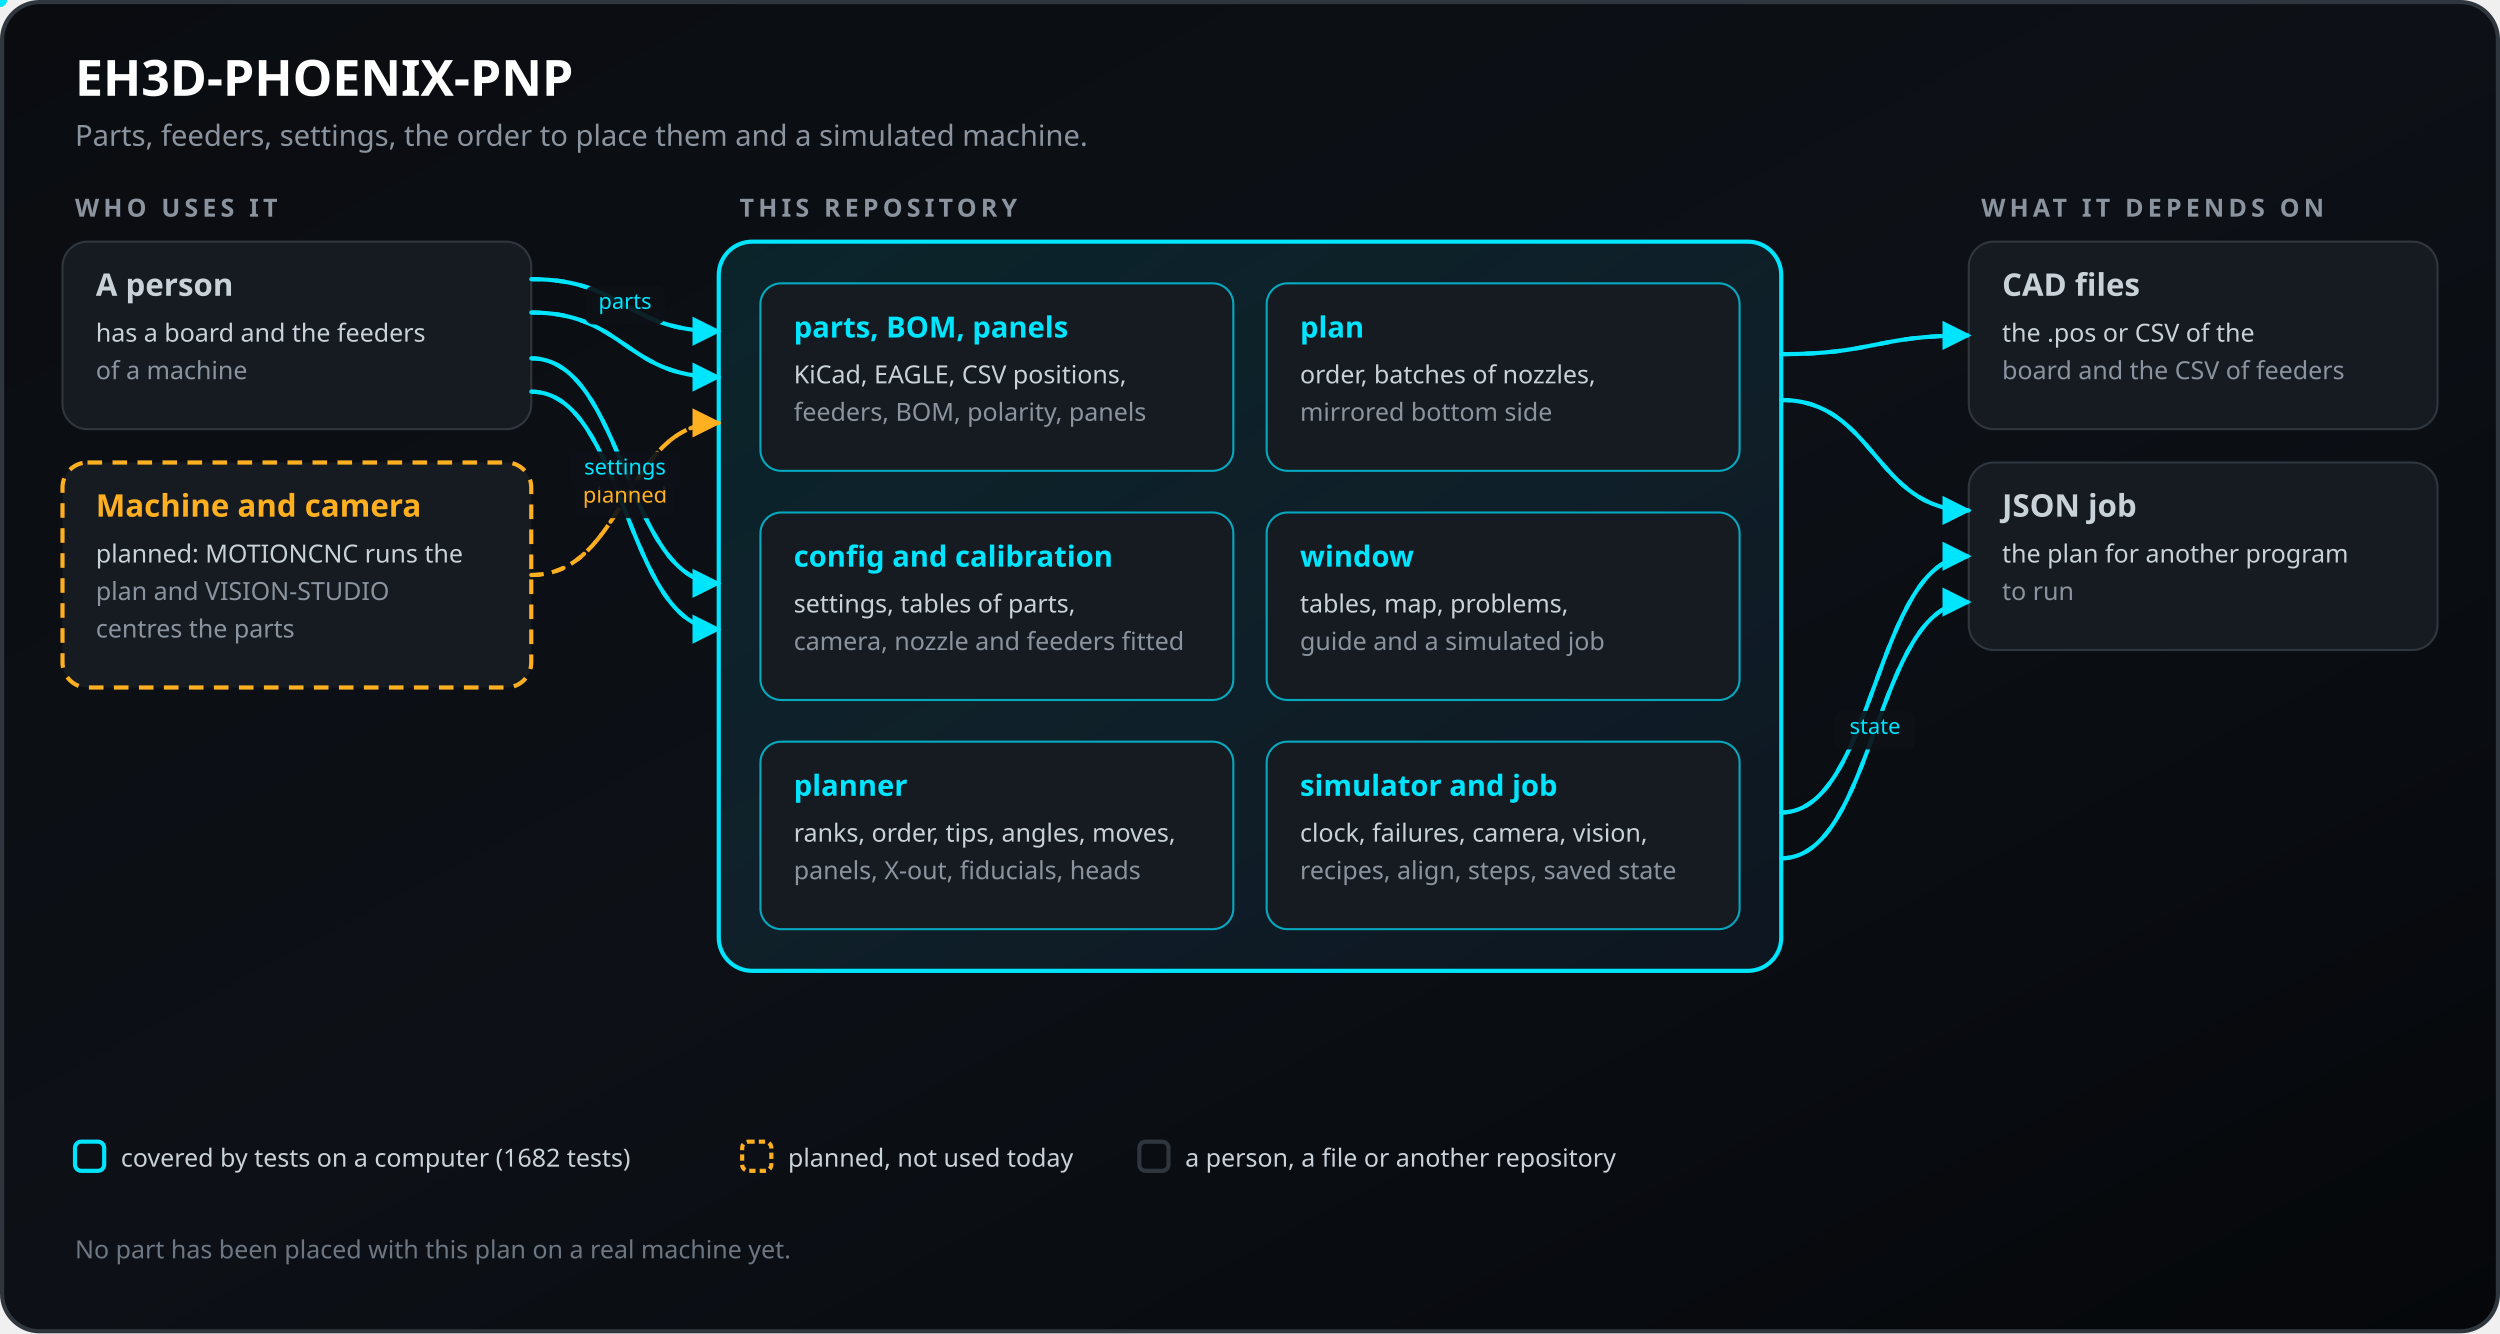
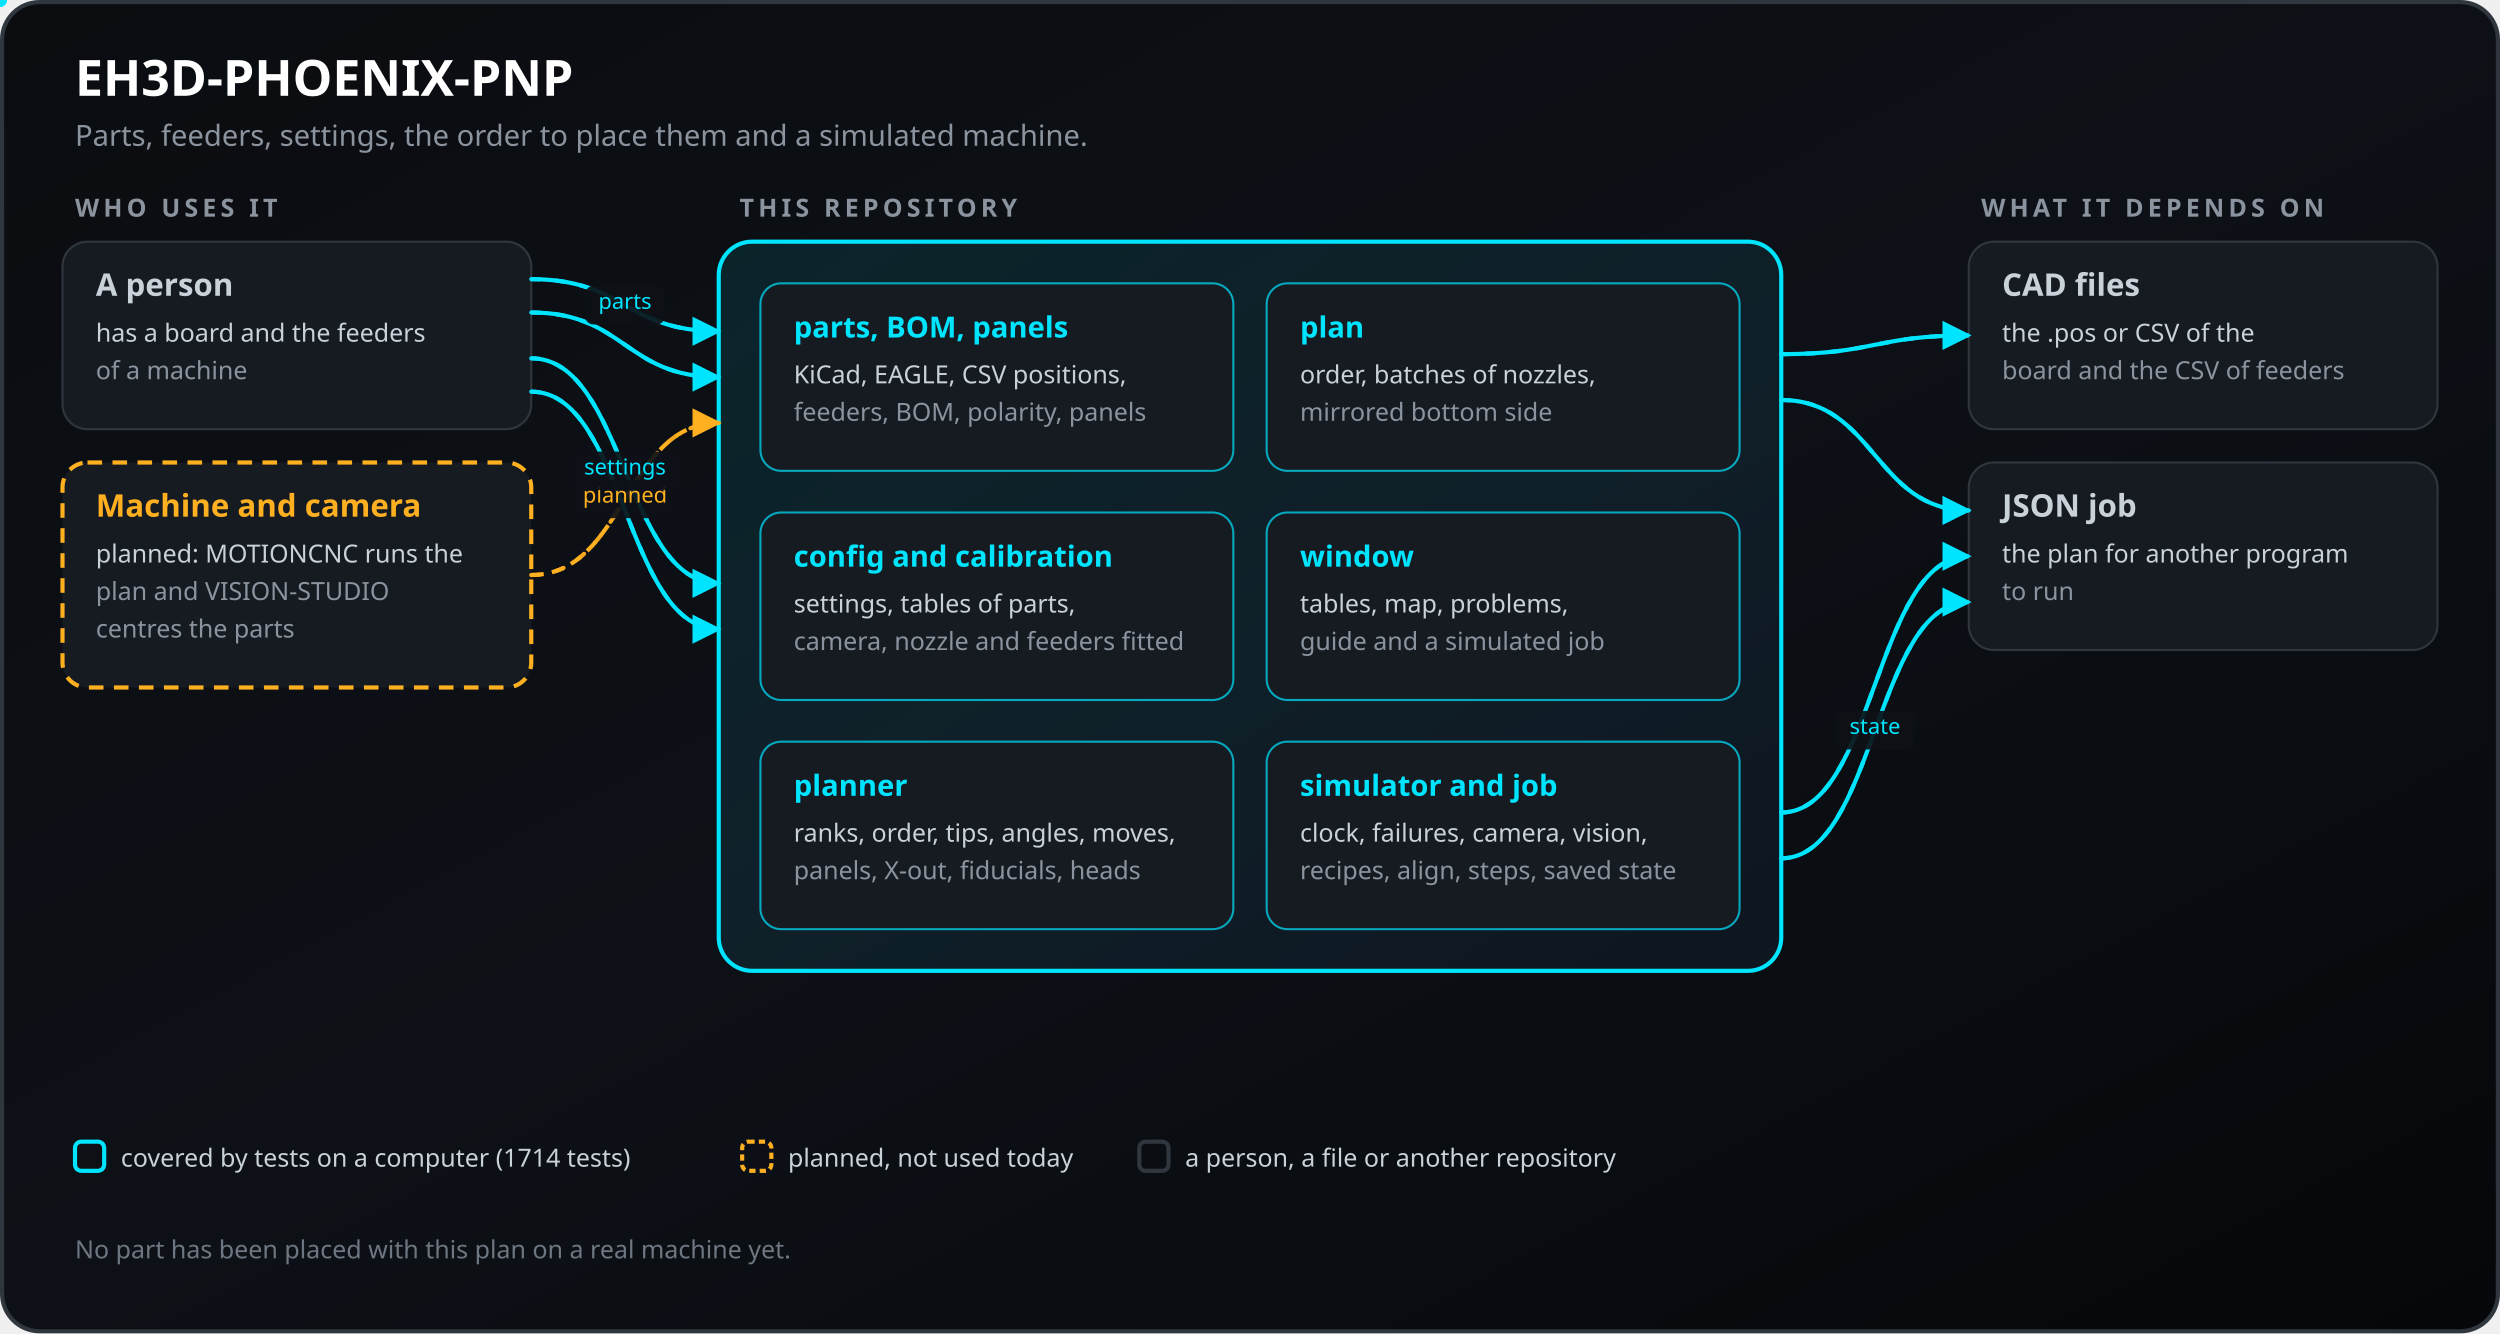
<svg xmlns="http://www.w3.org/2000/svg" viewBox="0 0 1200 640" width="1200" height="640" role="img" aria-labelledby="t d" font-family="'Segoe UI','Noto Sans','Noto Sans CJK SC','Microsoft YaHei','Yu Gothic','Helvetica Neue',Helvetica,Arial,sans-serif">
  <defs>
    <linearGradient id="bg" x1="0" y1="0" x2="1" y2="1">
      <stop offset="0" stop-color="#0A0C10" />
      <stop offset="0.5" stop-color="#0D1117" />
      <stop offset="1" stop-color="#05070A" />
    </linearGradient>
    <linearGradient id="card" x1="0" y1="0" x2="1" y2="1">
      <stop offset="0" stop-color="#121821" />
      <stop offset="1" stop-color="#0B0F15" />
    </linearGradient>
    <linearGradient id="line" x1="0" y1="0" x2="1" y2="0">
      <stop offset="0" stop-color="#00E5FF" />
      <stop offset="1" stop-color="#FF0055" />
    </linearGradient>
    <filter id="glow" x="-50%" y="-50%" width="200%" height="200%">
      <feGaussianBlur stdDeviation="3" result="b" />
      <feMerge>
        <feMergeNode in="b" />
        <feMergeNode in="SourceGraphic" />
      </feMerge>
    </filter>
    <linearGradient id="svc" x1="0" y1="0" x2="1" y2="1">
      <stop offset="0" stop-color="#00E5FF" stop-opacity="0.10" />
      <stop offset="1" stop-color="#4DA3FF" stop-opacity="0.06" />
    </linearGradient>
    <marker id="m00E5FF" viewBox="0 0 10 10" refX="9" refY="5" markerWidth="7" markerHeight="7" orient="auto-start-reverse">
      <path d="M0 0L10 5L0 10z" fill="#00E5FF" />
    </marker>
    <marker id="mFFB020" viewBox="0 0 10 10" refX="9" refY="5" markerWidth="7" markerHeight="7" orient="auto-start-reverse">
      <path d="M0 0L10 5L0 10z" fill="#FFB020" />
    </marker>
    <marker id="m30363D" viewBox="0 0 10 10" refX="9" refY="5" markerWidth="7" markerHeight="7" orient="auto-start-reverse">
      <path d="M0 0L10 5L0 10z" fill="#8B949E" />
    </marker>
  </defs>
  <rect x="1" y="1" width="1198" height="638" rx="18" fill="url(#bg)" stroke="#30363D" stroke-width="2" />
  <text x="36" y="46" font-family="'Segoe UI','Noto Sans','Noto Sans CJK SC','Microsoft YaHei','Yu Gothic','Helvetica Neue',Helvetica,Arial,sans-serif" font-size="24" font-weight="700" fill="#FFFFFF" text-anchor="start">EH3D-PHOENIX-PNP</text>
  <text x="36" y="70" font-family="'Segoe UI','Noto Sans','Noto Sans CJK SC','Microsoft YaHei','Yu Gothic','Helvetica Neue',Helvetica,Arial,sans-serif" font-size="14" font-weight="400" fill="#8B949E" text-anchor="start">Parts, feeders, settings, the order to place them and a simulated machine.</text>
  <text x="36" y="104" font-family="'Segoe UI','Noto Sans','Noto Sans CJK SC','Microsoft YaHei','Yu Gothic','Helvetica Neue',Helvetica,Arial,sans-serif" font-size="12" font-weight="700" fill="#8B949E" text-anchor="start" letter-spacing="2">WHO USES IT</text>
  <text x="355" y="104" font-family="'Segoe UI','Noto Sans','Noto Sans CJK SC','Microsoft YaHei','Yu Gothic','Helvetica Neue',Helvetica,Arial,sans-serif" font-size="12" font-weight="700" fill="#8B949E" text-anchor="start" letter-spacing="2">THIS REPOSITORY</text>
  <text x="951" y="104" font-family="'Segoe UI','Noto Sans','Noto Sans CJK SC','Microsoft YaHei','Yu Gothic','Helvetica Neue',Helvetica,Arial,sans-serif" font-size="12" font-weight="700" fill="#8B949E" text-anchor="start" letter-spacing="2">WHAT IT DEPENDS ON</text>
  <rect x="345" y="116" width="510" height="350" rx="16" fill="url(#svc)" stroke="#00E5FF" stroke-width="2">
    <animate attributeName="stroke-opacity" values="0.55;1;0.55" dur="4s" repeatCount="indefinite" />
  </rect>
  <rect x="30" y="116" width="225" height="90" rx="12" fill="#161B22" stroke="#30363D" stroke-width="1" />
  <text x="46" y="142" font-family="'Segoe UI','Noto Sans','Noto Sans CJK SC','Microsoft YaHei','Yu Gothic','Helvetica Neue',Helvetica,Arial,sans-serif" font-size="15" font-weight="700" fill="#C9D1D9" text-anchor="start">A person</text>
  <text x="46" y="164" font-family="'Segoe UI','Noto Sans','Noto Sans CJK SC','Microsoft YaHei','Yu Gothic','Helvetica Neue',Helvetica,Arial,sans-serif" font-size="12" font-weight="400" fill="#C9D1D9" text-anchor="start">has a board and the feeders</text>
  <text x="46" y="182" font-family="'Segoe UI','Noto Sans','Noto Sans CJK SC','Microsoft YaHei','Yu Gothic','Helvetica Neue',Helvetica,Arial,sans-serif" font-size="12" font-weight="400" fill="#8B949E" text-anchor="start">of a machine</text>
  <rect x="30" y="222" width="225" height="108" rx="12" fill="#161B22" stroke="#FFB020" stroke-width="2" stroke-dasharray="7 5">
    <animate attributeName="stroke-dashoffset" from="0" to="-24" dur="3s" repeatCount="indefinite" />
  </rect>
  <text x="46" y="248" font-family="'Segoe UI','Noto Sans','Noto Sans CJK SC','Microsoft YaHei','Yu Gothic','Helvetica Neue',Helvetica,Arial,sans-serif" font-size="15" font-weight="700" fill="#FFB020" text-anchor="start">Machine and camera</text>
  <text x="46" y="270" font-family="'Segoe UI','Noto Sans','Noto Sans CJK SC','Microsoft YaHei','Yu Gothic','Helvetica Neue',Helvetica,Arial,sans-serif" font-size="12" font-weight="400" fill="#C9D1D9" text-anchor="start">planned: MOTIONCNC runs the</text>
  <text x="46" y="288" font-family="'Segoe UI','Noto Sans','Noto Sans CJK SC','Microsoft YaHei','Yu Gothic','Helvetica Neue',Helvetica,Arial,sans-serif" font-size="12" font-weight="400" fill="#8B949E" text-anchor="start">plan and VISION-STUDIO</text>
  <text x="46" y="306" font-family="'Segoe UI','Noto Sans','Noto Sans CJK SC','Microsoft YaHei','Yu Gothic','Helvetica Neue',Helvetica,Arial,sans-serif" font-size="12" font-weight="400" fill="#8B949E" text-anchor="start">centres the parts</text>
  <rect x="365" y="136" width="227" height="90" rx="10" fill="#161B22" stroke="#00E5FF" stroke-width="1" stroke-opacity="0.7">
    <animate attributeName="stroke-opacity" values="0.45;1;0.45;0.45" keyTimes="0;0.08;0.2;1" dur="6s" begin="0s" repeatCount="indefinite" />
    <animate attributeName="stroke-width" values="1;2.4;1;1" keyTimes="0;0.08;0.2;1" dur="6s" begin="0s" repeatCount="indefinite" />
  </rect>
  <text x="381" y="162" font-family="'Segoe UI','Noto Sans','Noto Sans CJK SC','Microsoft YaHei','Yu Gothic','Helvetica Neue',Helvetica,Arial,sans-serif" font-size="14" font-weight="700" fill="#00E5FF" text-anchor="start">parts, BOM, panels</text>
  <text x="381" y="184" font-family="'Segoe UI','Noto Sans','Noto Sans CJK SC','Microsoft YaHei','Yu Gothic','Helvetica Neue',Helvetica,Arial,sans-serif" font-size="12" font-weight="400" fill="#C9D1D9" text-anchor="start">KiCad, EAGLE, CSV positions,</text>
  <text x="381" y="202" font-family="'Segoe UI','Noto Sans','Noto Sans CJK SC','Microsoft YaHei','Yu Gothic','Helvetica Neue',Helvetica,Arial,sans-serif" font-size="12" font-weight="400" fill="#8B949E" text-anchor="start">feeders, BOM, polarity, panels</text>
  <rect x="608" y="136" width="227" height="90" rx="10" fill="#161B22" stroke="#00E5FF" stroke-width="1" stroke-opacity="0.7">
    <animate attributeName="stroke-opacity" values="0.45;1;0.45;0.45" keyTimes="0;0.08;0.2;1" dur="6s" begin="1s" repeatCount="indefinite" />
    <animate attributeName="stroke-width" values="1;2.4;1;1" keyTimes="0;0.08;0.2;1" dur="6s" begin="1s" repeatCount="indefinite" />
  </rect>
  <text x="624" y="162" font-family="'Segoe UI','Noto Sans','Noto Sans CJK SC','Microsoft YaHei','Yu Gothic','Helvetica Neue',Helvetica,Arial,sans-serif" font-size="14" font-weight="700" fill="#00E5FF" text-anchor="start">plan</text>
  <text x="624" y="184" font-family="'Segoe UI','Noto Sans','Noto Sans CJK SC','Microsoft YaHei','Yu Gothic','Helvetica Neue',Helvetica,Arial,sans-serif" font-size="12" font-weight="400" fill="#C9D1D9" text-anchor="start">order, batches of nozzles,</text>
  <text x="624" y="202" font-family="'Segoe UI','Noto Sans','Noto Sans CJK SC','Microsoft YaHei','Yu Gothic','Helvetica Neue',Helvetica,Arial,sans-serif" font-size="12" font-weight="400" fill="#8B949E" text-anchor="start">mirrored bottom side</text>
  <rect x="365" y="246" width="227" height="90" rx="10" fill="#161B22" stroke="#00E5FF" stroke-width="1" stroke-opacity="0.7">
    <animate attributeName="stroke-opacity" values="0.45;1;0.45;0.45" keyTimes="0;0.08;0.2;1" dur="6s" begin="2s" repeatCount="indefinite" />
    <animate attributeName="stroke-width" values="1;2.4;1;1" keyTimes="0;0.08;0.2;1" dur="6s" begin="2s" repeatCount="indefinite" />
  </rect>
  <text x="381" y="272" font-family="'Segoe UI','Noto Sans','Noto Sans CJK SC','Microsoft YaHei','Yu Gothic','Helvetica Neue',Helvetica,Arial,sans-serif" font-size="14" font-weight="700" fill="#00E5FF" text-anchor="start">config and calibration</text>
  <text x="381" y="294" font-family="'Segoe UI','Noto Sans','Noto Sans CJK SC','Microsoft YaHei','Yu Gothic','Helvetica Neue',Helvetica,Arial,sans-serif" font-size="12" font-weight="400" fill="#C9D1D9" text-anchor="start">settings, tables of parts,</text>
  <text x="381" y="312" font-family="'Segoe UI','Noto Sans','Noto Sans CJK SC','Microsoft YaHei','Yu Gothic','Helvetica Neue',Helvetica,Arial,sans-serif" font-size="12" font-weight="400" fill="#8B949E" text-anchor="start">camera, nozzle and feeders fitted</text>
  <rect x="608" y="246" width="227" height="90" rx="10" fill="#161B22" stroke="#00E5FF" stroke-width="1" stroke-opacity="0.7">
    <animate attributeName="stroke-opacity" values="0.45;1;0.45;0.45" keyTimes="0;0.08;0.2;1" dur="6s" begin="3s" repeatCount="indefinite" />
    <animate attributeName="stroke-width" values="1;2.4;1;1" keyTimes="0;0.08;0.2;1" dur="6s" begin="3s" repeatCount="indefinite" />
  </rect>
  <text x="624" y="272" font-family="'Segoe UI','Noto Sans','Noto Sans CJK SC','Microsoft YaHei','Yu Gothic','Helvetica Neue',Helvetica,Arial,sans-serif" font-size="14" font-weight="700" fill="#00E5FF" text-anchor="start">window</text>
  <text x="624" y="294" font-family="'Segoe UI','Noto Sans','Noto Sans CJK SC','Microsoft YaHei','Yu Gothic','Helvetica Neue',Helvetica,Arial,sans-serif" font-size="12" font-weight="400" fill="#C9D1D9" text-anchor="start">tables, map, problems,</text>
  <text x="624" y="312" font-family="'Segoe UI','Noto Sans','Noto Sans CJK SC','Microsoft YaHei','Yu Gothic','Helvetica Neue',Helvetica,Arial,sans-serif" font-size="12" font-weight="400" fill="#8B949E" text-anchor="start">guide and a simulated job</text>
  <rect x="365" y="356" width="227" height="90" rx="10" fill="#161B22" stroke="#00E5FF" stroke-width="1" stroke-opacity="0.7">
    <animate attributeName="stroke-opacity" values="0.45;1;0.45;0.45" keyTimes="0;0.08;0.2;1" dur="6s" begin="4s" repeatCount="indefinite" />
    <animate attributeName="stroke-width" values="1;2.4;1;1" keyTimes="0;0.08;0.2;1" dur="6s" begin="4s" repeatCount="indefinite" />
  </rect>
  <text x="381" y="382" font-family="'Segoe UI','Noto Sans','Noto Sans CJK SC','Microsoft YaHei','Yu Gothic','Helvetica Neue',Helvetica,Arial,sans-serif" font-size="14" font-weight="700" fill="#00E5FF" text-anchor="start">planner</text>
  <text x="381" y="404" font-family="'Segoe UI','Noto Sans','Noto Sans CJK SC','Microsoft YaHei','Yu Gothic','Helvetica Neue',Helvetica,Arial,sans-serif" font-size="12" font-weight="400" fill="#C9D1D9" text-anchor="start">ranks, order, tips, angles, moves,</text>
  <text x="381" y="422" font-family="'Segoe UI','Noto Sans','Noto Sans CJK SC','Microsoft YaHei','Yu Gothic','Helvetica Neue',Helvetica,Arial,sans-serif" font-size="12" font-weight="400" fill="#8B949E" text-anchor="start">panels, X-out, fiducials, heads</text>
  <rect x="608" y="356" width="227" height="90" rx="10" fill="#161B22" stroke="#00E5FF" stroke-width="1" stroke-opacity="0.7">
    <animate attributeName="stroke-opacity" values="0.45;1;0.45;0.45" keyTimes="0;0.08;0.2;1" dur="6s" begin="5s" repeatCount="indefinite" />
    <animate attributeName="stroke-width" values="1;2.4;1;1" keyTimes="0;0.08;0.2;1" dur="6s" begin="5s" repeatCount="indefinite" />
  </rect>
  <text x="624" y="382" font-family="'Segoe UI','Noto Sans','Noto Sans CJK SC','Microsoft YaHei','Yu Gothic','Helvetica Neue',Helvetica,Arial,sans-serif" font-size="14" font-weight="700" fill="#00E5FF" text-anchor="start">simulator and job</text>
  <text x="624" y="404" font-family="'Segoe UI','Noto Sans','Noto Sans CJK SC','Microsoft YaHei','Yu Gothic','Helvetica Neue',Helvetica,Arial,sans-serif" font-size="12" font-weight="400" fill="#C9D1D9" text-anchor="start">clock, failures, camera, vision,</text>
  <text x="624" y="422" font-family="'Segoe UI','Noto Sans','Noto Sans CJK SC','Microsoft YaHei','Yu Gothic','Helvetica Neue',Helvetica,Arial,sans-serif" font-size="12" font-weight="400" fill="#8B949E" text-anchor="start">recipes, align, steps, saved state</text>
  <rect x="945" y="116" width="225" height="90" rx="12" fill="#161B22" stroke="#30363D" stroke-width="1" />
  <text x="961" y="142" font-family="'Segoe UI','Noto Sans','Noto Sans CJK SC','Microsoft YaHei','Yu Gothic','Helvetica Neue',Helvetica,Arial,sans-serif" font-size="15" font-weight="700" fill="#C9D1D9" text-anchor="start">CAD files</text>
  <text x="961" y="164" font-family="'Segoe UI','Noto Sans','Noto Sans CJK SC','Microsoft YaHei','Yu Gothic','Helvetica Neue',Helvetica,Arial,sans-serif" font-size="12" font-weight="400" fill="#C9D1D9" text-anchor="start">the .pos or CSV of the</text>
  <text x="961" y="182" font-family="'Segoe UI','Noto Sans','Noto Sans CJK SC','Microsoft YaHei','Yu Gothic','Helvetica Neue',Helvetica,Arial,sans-serif" font-size="12" font-weight="400" fill="#8B949E" text-anchor="start">board and the CSV of feeders</text>
  <rect x="945" y="222" width="225" height="90" rx="12" fill="#161B22" stroke="#30363D" stroke-width="1" />
  <text x="961" y="248" font-family="'Segoe UI','Noto Sans','Noto Sans CJK SC','Microsoft YaHei','Yu Gothic','Helvetica Neue',Helvetica,Arial,sans-serif" font-size="15" font-weight="700" fill="#C9D1D9" text-anchor="start">JSON job</text>
  <text x="961" y="270" font-family="'Segoe UI','Noto Sans','Noto Sans CJK SC','Microsoft YaHei','Yu Gothic','Helvetica Neue',Helvetica,Arial,sans-serif" font-size="12" font-weight="400" fill="#C9D1D9" text-anchor="start">the plan for another program</text>
  <text x="961" y="288" font-family="'Segoe UI','Noto Sans','Noto Sans CJK SC','Microsoft YaHei','Yu Gothic','Helvetica Neue',Helvetica,Arial,sans-serif" font-size="12" font-weight="400" fill="#8B949E" text-anchor="start">to run</text>
  <path id="p0" d="M255 134 C300 134 300 159 345 159" stroke="#00E5FF" stroke-width="2" fill="none" marker-end="url(#m00E5FF)" />
  <path d="M255 134 C300 134 300 159 345 159" stroke="#00E5FF" stroke-width="2" fill="none" stroke-linecap="round" stroke-dasharray="4 8" opacity="0.95">
    <animate attributeName="stroke-dashoffset" from="0" to="-24" dur="1.2s" repeatCount="indefinite" />
  </path>
  <circle r="3.2" fill="#00E5FF">
    <animateMotion dur="1.8s" begin="0.00s" repeatCount="indefinite">
      <mpath href="#p0" />
    </animateMotion>
    <animate attributeName="opacity" values="0;1;1;0" keyTimes="0;0.15;0.85;1" dur="1.8s" begin="0.00s" repeatCount="indefinite" />
  </circle>
  <path id="p1" d="M255 150 C300 150 300 181 345 181" stroke="#00E5FF" stroke-width="2" fill="none" marker-end="url(#m00E5FF)" />
  <path d="M255 150 C300 150 300 181 345 181" stroke="#00E5FF" stroke-width="2" fill="none" stroke-linecap="round" stroke-dasharray="4 8" opacity="0.95">
    <animate attributeName="stroke-dashoffset" from="0" to="-24" dur="1.2s" repeatCount="indefinite" />
  </path>
  <circle r="3.2" fill="#00E5FF">
    <animateMotion dur="1.8s" begin="0.35s" repeatCount="indefinite">
      <mpath href="#p1" />
    </animateMotion>
    <animate attributeName="opacity" values="0;1;1;0" keyTimes="0;0.15;0.85;1" dur="1.8s" begin="0.35s" repeatCount="indefinite" />
  </circle>
  <path id="p2" d="M255 276 C300 276 300 203 345 203" stroke="#FFB020" stroke-width="2" fill="none" stroke-dasharray="6 4" marker-end="url(#mFFB020)" />
  <path d="M255 276 C300 276 300 203 345 203" stroke="#FFB020" stroke-width="2" fill="none" stroke-linecap="round" stroke-dasharray="4 8" opacity="0.95">
    <animate attributeName="stroke-dashoffset" from="0" to="-24" dur="1.2s" repeatCount="indefinite" />
  </path>
  <circle r="3.2" fill="#FFB020">
    <animateMotion dur="1.8s" begin="0.70s" repeatCount="indefinite">
      <mpath href="#p2" />
    </animateMotion>
    <animate attributeName="opacity" values="0;1;1;0" keyTimes="0;0.15;0.85;1" dur="1.8s" begin="0.70s" repeatCount="indefinite" />
  </circle>
  <path id="p3" d="M855 170 C900 170 900 161 945 161" stroke="#00E5FF" stroke-width="2" fill="none" marker-end="url(#m00E5FF)" />
  <path d="M855 170 C900 170 900 161 945 161" stroke="#00E5FF" stroke-width="2" fill="none" stroke-linecap="round" stroke-dasharray="4 8" opacity="0.95">
    <animate attributeName="stroke-dashoffset" from="0" to="-24" dur="1.2s" repeatCount="indefinite" />
  </path>
  <circle r="3.2" fill="#00E5FF">
    <animateMotion dur="1.8s" begin="1.05s" repeatCount="indefinite">
      <mpath href="#p3" />
    </animateMotion>
    <animate attributeName="opacity" values="0;1;1;0" keyTimes="0;0.15;0.85;1" dur="1.8s" begin="1.05s" repeatCount="indefinite" />
  </circle>
  <path id="p4" d="M855 192 C900 192 900 245 945 245" stroke="#00E5FF" stroke-width="2" fill="none" marker-end="url(#m00E5FF)" />
  <path d="M855 192 C900 192 900 245 945 245" stroke="#00E5FF" stroke-width="2" fill="none" stroke-linecap="round" stroke-dasharray="4 8" opacity="0.95">
    <animate attributeName="stroke-dashoffset" from="0" to="-24" dur="1.2s" repeatCount="indefinite" />
  </path>
  <circle r="3.2" fill="#00E5FF">
    <animateMotion dur="1.8s" begin="1.40s" repeatCount="indefinite">
      <mpath href="#p4" />
    </animateMotion>
    <animate attributeName="opacity" values="0;1;1;0" keyTimes="0;0.15;0.85;1" dur="1.8s" begin="1.40s" repeatCount="indefinite" />
  </circle>
  <path id="p5" d="M255 172 C300 172 300 280 345 280" stroke="#00E5FF" stroke-width="2" fill="none" marker-end="url(#m00E5FF)" />
  <path d="M255 172 C300 172 300 280 345 280" stroke="#00E5FF" stroke-width="2" fill="none" stroke-linecap="round" stroke-dasharray="4 8" opacity="0.95">
    <animate attributeName="stroke-dashoffset" from="0" to="-24" dur="1.2s" repeatCount="indefinite" />
  </path>
  <circle r="3.2" fill="#00E5FF">
    <animateMotion dur="1.8s" begin="1.75s" repeatCount="indefinite">
      <mpath href="#p5" />
    </animateMotion>
    <animate attributeName="opacity" values="0;1;1;0" keyTimes="0;0.15;0.85;1" dur="1.8s" begin="1.75s" repeatCount="indefinite" />
  </circle>
  <path id="p6" d="M855 390 C900 390 900 267 945 267" stroke="#00E5FF" stroke-width="2" fill="none" marker-end="url(#m00E5FF)" />
  <path d="M855 390 C900 390 900 267 945 267" stroke="#00E5FF" stroke-width="2" fill="none" stroke-linecap="round" stroke-dasharray="4 8" opacity="0.95">
    <animate attributeName="stroke-dashoffset" from="0" to="-24" dur="1.2s" repeatCount="indefinite" />
  </path>
  <circle r="3.2" fill="#00E5FF">
    <animateMotion dur="1.8s" begin="2.10s" repeatCount="indefinite">
      <mpath href="#p6" />
    </animateMotion>
    <animate attributeName="opacity" values="0;1;1;0" keyTimes="0;0.15;0.85;1" dur="1.8s" begin="2.10s" repeatCount="indefinite" />
  </circle>
  <path id="p7" d="M855 412 C900 412 900 289 945 289" stroke="#00E5FF" stroke-width="2" fill="none" marker-end="url(#m00E5FF)" />
  <path d="M855 412 C900 412 900 289 945 289" stroke="#00E5FF" stroke-width="2" fill="none" stroke-linecap="round" stroke-dasharray="4 8" opacity="0.95">
    <animate attributeName="stroke-dashoffset" from="0" to="-24" dur="1.2s" repeatCount="indefinite" />
  </path>
  <circle r="3.2" fill="#00E5FF">
    <animateMotion dur="1.8s" begin="2.45s" repeatCount="indefinite">
      <mpath href="#p7" />
    </animateMotion>
    <animate attributeName="opacity" values="0;1;1;0" keyTimes="0;0.15;0.85;1" dur="1.8s" begin="2.45s" repeatCount="indefinite" />
  </circle>
  <path id="p8" d="M255 188 C300 188 300 302 345 302" stroke="#00E5FF" stroke-width="2" fill="none" marker-end="url(#m00E5FF)" />
  <path d="M255 188 C300 188 300 302 345 302" stroke="#00E5FF" stroke-width="2" fill="none" stroke-linecap="round" stroke-dasharray="4 8" opacity="0.95">
    <animate attributeName="stroke-dashoffset" from="0" to="-24" dur="1.2s" repeatCount="indefinite" />
  </path>
  <circle r="3.2" fill="#00E5FF">
    <animateMotion dur="1.8s" begin="2.80s" repeatCount="indefinite">
      <mpath href="#p8" />
    </animateMotion>
    <animate attributeName="opacity" values="0;1;1;0" keyTimes="0;0.15;0.85;1" dur="1.8s" begin="2.80s" repeatCount="indefinite" />
  </circle>
  <rect x="280.825" y="137.25" width="38.35" height="18.5" rx="4" fill="#0D1117" opacity="0.92" />
  <text x="300" y="148.25" font-family="'Segoe UI','Noto Sans','Noto Sans CJK SC','Microsoft YaHei','Yu Gothic','Helvetica Neue',Helvetica,Arial,sans-serif" font-size="10.5" font-weight="400" fill="#00E5FF" text-anchor="middle">parts</text>
  <rect x="276.415" y="230.25" width="47.17" height="18.5" rx="4" fill="#0D1117" opacity="0.92" />
  <text x="300" y="241.25" font-family="'Segoe UI','Noto Sans','Noto Sans CJK SC','Microsoft YaHei','Yu Gothic','Helvetica Neue',Helvetica,Arial,sans-serif" font-size="10.5" font-weight="400" fill="#FFB020" text-anchor="middle">planned</text>
  <rect x="273.58" y="216.75" width="52.84" height="18.5" rx="4" fill="#0D1117" opacity="0.92" />
  <text x="300" y="227.75" font-family="'Segoe UI','Noto Sans','Noto Sans CJK SC','Microsoft YaHei','Yu Gothic','Helvetica Neue',Helvetica,Arial,sans-serif" font-size="10.5" font-weight="400" fill="#00E5FF" text-anchor="middle">settings</text>
  <rect x="880.825" y="341.25" width="38.35" height="18.5" rx="4" fill="#0D1117" opacity="0.92" />
  <text x="900" y="352.25" font-family="'Segoe UI','Noto Sans','Noto Sans CJK SC','Microsoft YaHei','Yu Gothic','Helvetica Neue',Helvetica,Arial,sans-serif" font-size="10.5" font-weight="400" fill="#00E5FF" text-anchor="middle">state</text>
  <rect x="36" y="548" width="14" height="14" rx="3" fill="none" stroke="#00E5FF" stroke-width="2" />
-   <text x="58" y="560" font-family="'Segoe UI','Noto Sans','Noto Sans CJK SC','Microsoft YaHei','Yu Gothic','Helvetica Neue',Helvetica,Arial,sans-serif" font-size="12" font-weight="400" fill="#C9D1D9" text-anchor="start">covered by tests on a computer (1682 tests)</text>
+   <text x="58" y="560" font-family="'Segoe UI','Noto Sans','Noto Sans CJK SC','Microsoft YaHei','Yu Gothic','Helvetica Neue',Helvetica,Arial,sans-serif" font-size="12" font-weight="400" fill="#C9D1D9" text-anchor="start">covered by tests on a computer (1714 tests)</text>
  <rect x="356.24" y="548" width="14" height="14" rx="3" fill="none" stroke="#FFB020" stroke-width="2" stroke-dasharray="3 2" />
  <text x="378.24" y="560" font-family="'Segoe UI','Noto Sans','Noto Sans CJK SC','Microsoft YaHei','Yu Gothic','Helvetica Neue',Helvetica,Arial,sans-serif" font-size="12" font-weight="400" fill="#C9D1D9" text-anchor="start">planned, not used today</text>
  <rect x="546.88" y="548" width="14" height="14" rx="3" fill="none" stroke="#30363D" stroke-width="2" />
  <text x="568.88" y="560" font-family="'Segoe UI','Noto Sans','Noto Sans CJK SC','Microsoft YaHei','Yu Gothic','Helvetica Neue',Helvetica,Arial,sans-serif" font-size="12" font-weight="400" fill="#C9D1D9" text-anchor="start">a person, a file or another repository</text>
  <text x="36" y="604" font-family="'Segoe UI','Noto Sans','Noto Sans CJK SC','Microsoft YaHei','Yu Gothic','Helvetica Neue',Helvetica,Arial,sans-serif" font-size="12" font-weight="400" fill="#6E7681" text-anchor="start">No part has been placed with this plan on a real machine yet.</text>
</svg>
